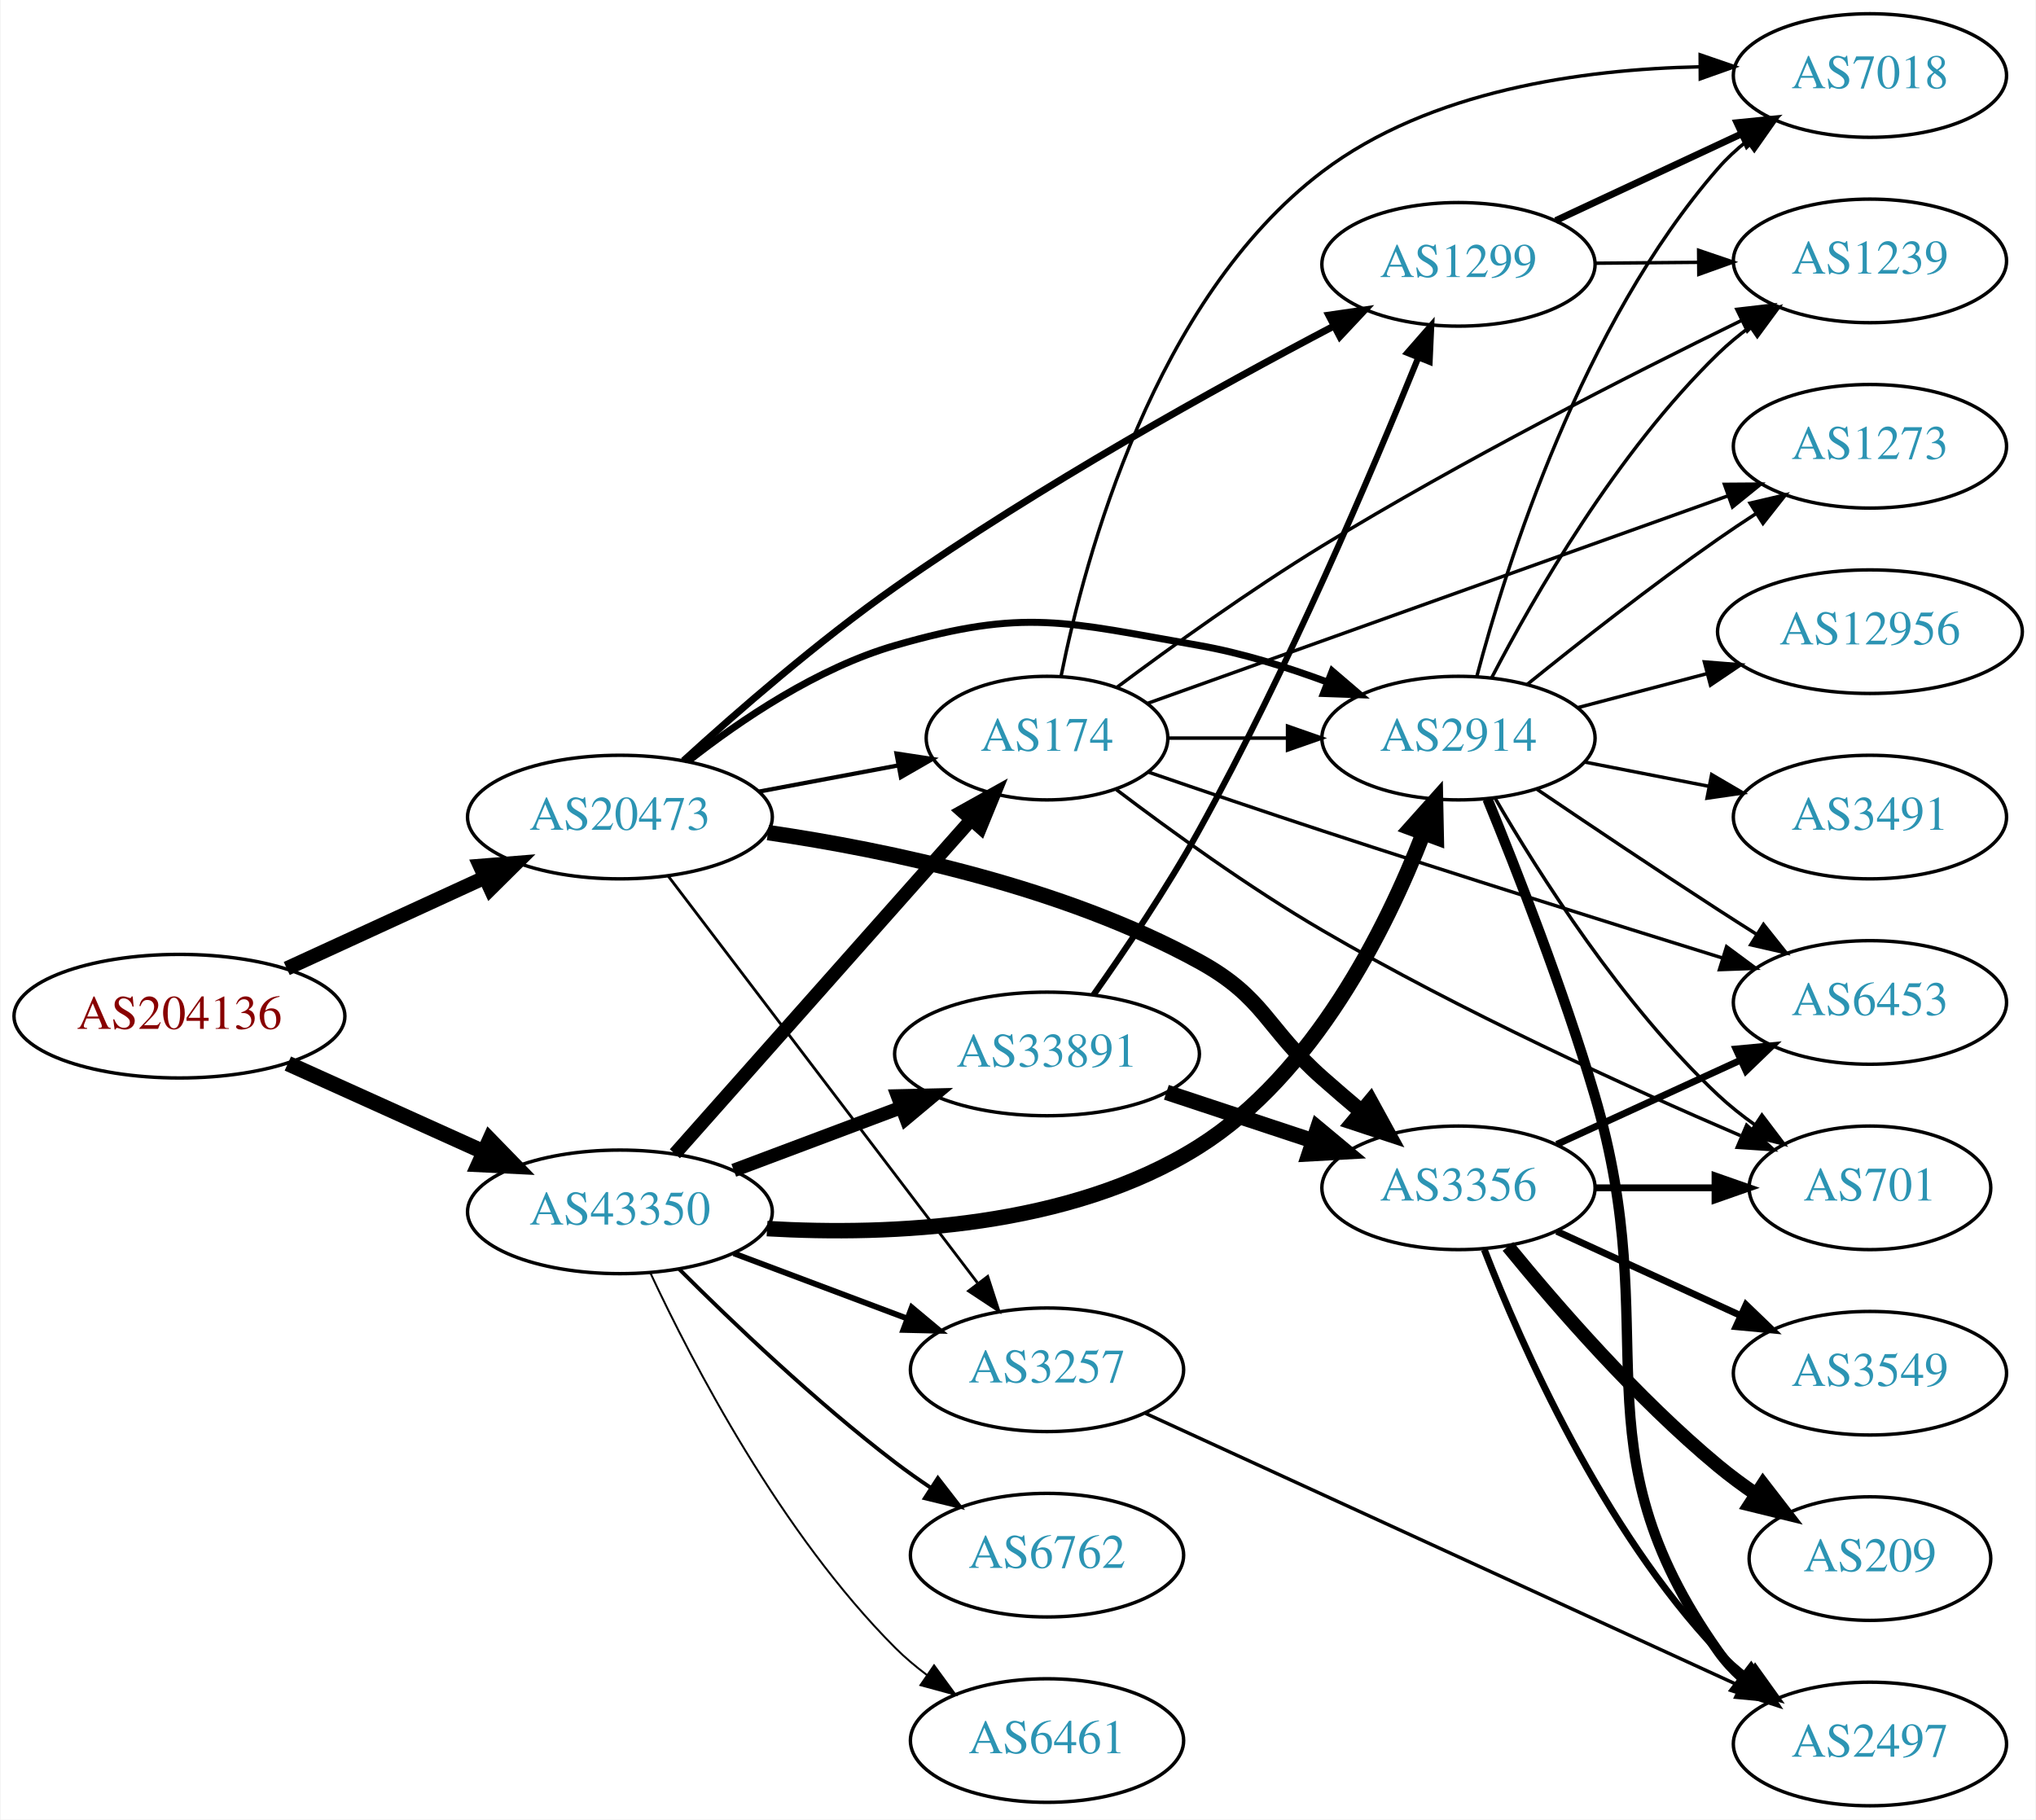
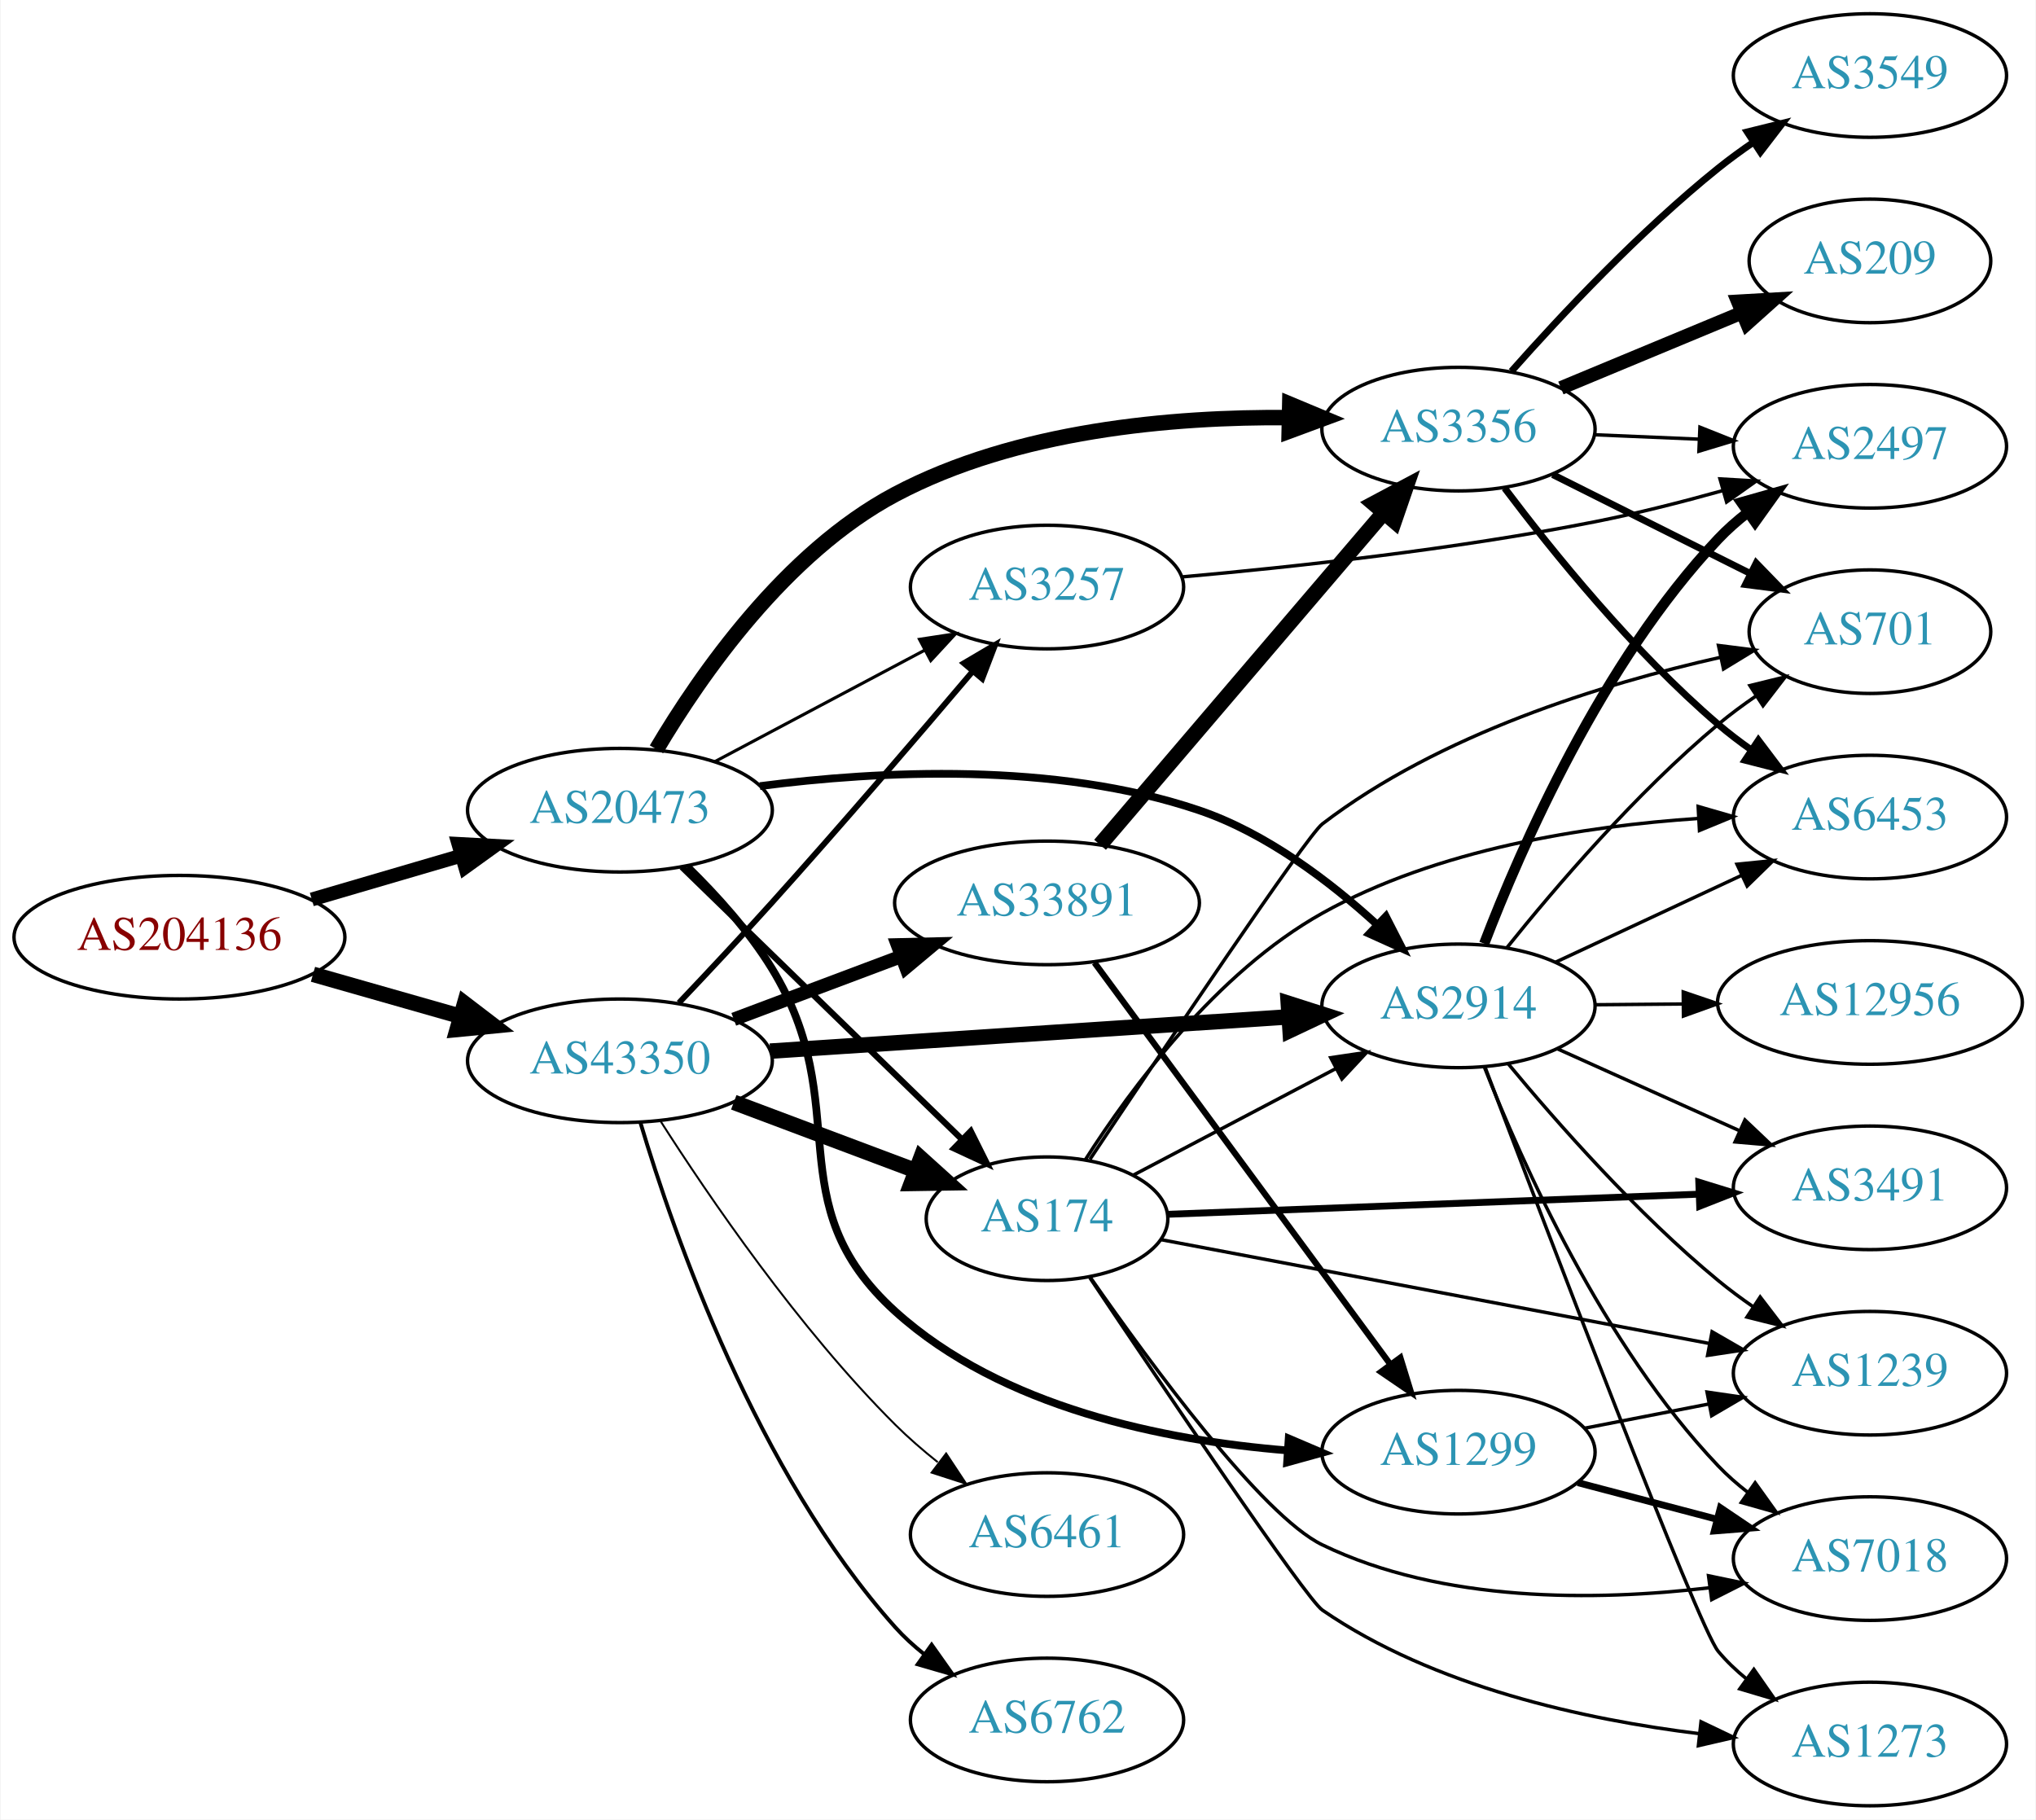
<svg xmlns="http://www.w3.org/2000/svg" xmlns:xlink="http://www.w3.org/1999/xlink" width="593pt" height="530pt" viewBox="0.00 0.00 592.66 530.00">
  <g id="graph0" class="graph" transform="scale(1 1) rotate(0) translate(4 526)">
    <polygon fill="white" stroke="none" points="-4,4 -4,-526 588.661,-526 588.661,4 -4,4" />
    <g id="node1" class="node">
      <g id="a_node1">
        <a xlink:href="/asn/204136" xlink:title="AS204136 ~ SILENT-GHOST-AS [AT]">
-           <ellipse fill="#ffffff" stroke="black" cx="48.096" cy="-230" rx="48.192" ry="18" />
-           <text text-anchor="middle" x="48.096" y="-226.3" font-family="Times,serif" font-size="14.00" fill="#880000">AS204136</text>
+           <ellipse fill="#ffffff" stroke="black" cx="48.096" cy="-253" rx="48.192" ry="18" />
+           <text text-anchor="middle" x="48.096" y="-249.3" font-family="Times,serif" font-size="14.00" fill="#880000">AS204136</text>
        </a>
      </g>
    </g>
    <g id="node2" class="node">
      <g id="a_node2">
        <a xlink:href="/asn/20473" xlink:title="AS20473 ~ Choopa, LLC [US]">
-           <ellipse fill="#ffffff" stroke="black" cx="176.388" cy="-288" rx="44.393" ry="18" />
-           <text text-anchor="middle" x="176.388" y="-284.3" font-family="Times,serif" font-size="14.00" fill="#2c94b3">AS20473</text>
+           <ellipse fill="#ffffff" stroke="black" cx="176.388" cy="-290" rx="44.393" ry="18" />
+           <text text-anchor="middle" x="176.388" y="-286.3" font-family="Times,serif" font-size="14.00" fill="#2c94b3">AS20473</text>
        </a>
      </g>
    </g>
    <g id="edge1" class="edge">
-       <path fill="none" stroke="black" stroke-width="4.179" d="M79.346,-243.892C96.621,-251.826 118.454,-261.853 136.936,-270.341" />
-       <polygon fill="black" stroke="black" stroke-width="4.179" points="135.64,-273.769 146.254,-274.62 138.692,-267.124 135.64,-273.769" />
+       <path fill="none" stroke="black" stroke-width="4.034" d="M86.645,-264.001C100.351,-268.016 115.994,-272.599 130.289,-276.787" />
+       <polygon fill="black" stroke="black" stroke-width="4.034" points="129.341,-280.188 139.93,-279.612 131.326,-273.413 129.341,-280.188" />
    </g>
    <g id="node3" class="node">
      <g id="a_node3">
        <a xlink:href="/asn/43350" xlink:title="AS43350 ~ NForce Entertainment B.V. [NL]">
-           <ellipse fill="#ffffff" stroke="black" cx="176.388" cy="-173" rx="44.393" ry="18" />
-           <text text-anchor="middle" x="176.388" y="-169.3" font-family="Times,serif" font-size="14.00" fill="#2c94b3">AS43350</text>
+           <ellipse fill="#ffffff" stroke="black" cx="176.388" cy="-217" rx="44.393" ry="18" />
+           <text text-anchor="middle" x="176.388" y="-213.3" font-family="Times,serif" font-size="14.00" fill="#2c94b3">AS43350</text>
        </a>
      </g>
    </g>
    <g id="edge2" class="edge">
-       <path fill="none" stroke="black" stroke-width="4.5" d="M79.668,-216.202C96.825,-208.458 118.401,-198.72 136.723,-190.451" />
-       <polygon fill="black" stroke="black" stroke-width="4.5" points="138.472,-193.981 145.967,-186.279 135.232,-186.803 138.472,-193.981" />
+       <path fill="none" stroke="black" stroke-width="4.5" d="M86.987,-242.199C100.435,-238.366 115.711,-234.011 129.737,-230.013" />
+       <polygon fill="black" stroke="black" stroke-width="4.5" points="131.148,-233.705 139.685,-227.177 128.989,-226.132 131.148,-233.705" />
    </g>
    <g id="node4" class="node">
      <g id="a_node4">
-         <a xlink:href="/asn/174" xlink:title="AS174 ~ Cogent Communications [US]">
-           <ellipse fill="#ffffff" stroke="black" cx="300.78" cy="-311" rx="35.194" ry="18" />
-           <text text-anchor="middle" x="300.78" y="-307.3" font-family="Times,serif" font-size="14.00" fill="#2c94b3">AS174</text>
+         <a xlink:href="/asn/3356" xlink:title="AS3356 ~ Level 3 Parent, LLC [US]">
+           <ellipse fill="#ffffff" stroke="black" cx="420.622" cy="-401" rx="39.794" ry="18" />
+           <text text-anchor="middle" x="420.622" y="-397.3" font-family="Times,serif" font-size="14.00" fill="#2c94b3">AS3356</text>
        </a>
      </g>
    </g>
    <g id="edge3" class="edge">
-       <path fill="none" stroke="black" stroke-width="1.227" d="M216.787,-295.404C229.69,-297.829 244.08,-300.533 257.206,-303" />
-       <polygon fill="black" stroke="black" stroke-width="1.227" points="256.936,-306.51 267.41,-304.917 258.228,-299.63 256.936,-306.51" />
+       <path fill="none" stroke="black" stroke-width="4.5" d="M187.031,-307.726C199.822,-329.316 224.566,-365.003 256.584,-382 291.826,-400.709 337.289,-404.636 371.25,-404.355" />
+       <polygon fill="black" stroke="black" stroke-width="4.5" points="371.48,-408.288 381.396,-404.144 371.317,-400.415 371.48,-408.288" />
    </g>
    <g id="node5" class="node">
      <g id="a_node5">
        <a xlink:href="/asn/1299" xlink:title="AS1299 ~ Telia Carrier [EU]">
-           <ellipse fill="#ffffff" stroke="black" cx="420.622" cy="-449" rx="39.794" ry="18" />
-           <text text-anchor="middle" x="420.622" y="-445.3" font-family="Times,serif" font-size="14.00" fill="#2c94b3">AS1299</text>
+           <ellipse fill="#ffffff" stroke="black" cx="420.622" cy="-103" rx="39.794" ry="18" />
+           <text text-anchor="middle" x="420.622" y="-99.3" font-family="Times,serif" font-size="14.00" fill="#2c94b3">AS1299</text>
        </a>
      </g>
    </g>
    <g id="edge4" class="edge">
-       <path fill="none" stroke="black" stroke-width="2.045" d="M194.89,-304.395C210.466,-318.591 234.187,-339.26 256.584,-355 298.611,-384.536 350.509,-413.247 384.303,-431.006" />
-       <polygon fill="black" stroke="black" stroke-width="2.045" points="382.847,-434.194 393.332,-435.717 386.085,-427.988 382.847,-434.194" />
+       <path fill="none" stroke="black" stroke-width="2.25" d="M196.057,-273.497C204.452,-265.296 213.944,-254.836 220.584,-244 245.264,-203.724 221.567,-175.704 256.584,-144 287.598,-115.918 335.001,-106.43 370.713,-103.517" />
+       <polygon fill="black" stroke="black" stroke-width="2.25" points="371.176,-106.994 380.92,-102.835 370.709,-100.01 371.176,-106.994" />
    </g>
    <g id="node6" class="node">
      <g id="a_node6">
-         <a xlink:href="/asn/3356" xlink:title="AS3356 ~ Level 3 Parent, LLC [US]">
-           <ellipse fill="#ffffff" stroke="black" cx="420.622" cy="-180" rx="39.794" ry="18" />
-           <text text-anchor="middle" x="420.622" y="-176.3" font-family="Times,serif" font-size="14.00" fill="#2c94b3">AS3356</text>
+         <a xlink:href="/asn/174" xlink:title="AS174 ~ Cogent Communications [US]">
+           <ellipse fill="#ffffff" stroke="black" cx="300.78" cy="-171" rx="35.194" ry="18" />
+           <text text-anchor="middle" x="300.78" y="-167.3" font-family="Times,serif" font-size="14.00" fill="#2c94b3">AS174</text>
        </a>
      </g>
    </g>
    <g id="edge5" class="edge">
-       <path fill="none" stroke="black" stroke-width="4.5" d="M219.496,-283.48C254.762,-278.322 305.517,-267.618 344.976,-246 364.277,-235.426 364.491,-226.581 380.976,-212 384.617,-208.779 388.508,-205.441 392.366,-202.191" />
-       <polygon fill="black" stroke="black" stroke-width="4.5" points="394.986,-205.133 400.149,-195.708 389.946,-199.083 394.986,-205.133" />
+       <path fill="none" stroke="black" stroke-width="1.8" d="M194.406,-273.454C215.624,-252.823 252.015,-217.441 275.986,-194.134" />
+       <polygon fill="black" stroke="black" stroke-width="1.8" points="278.567,-196.506 283.297,-187.026 273.688,-191.487 278.567,-196.506" />
    </g>
    <g id="node7" class="node">
      <g id="a_node7">
        <a xlink:href="/asn/2914" xlink:title="AS2914 ~ NTT America, Inc. [US]">
-           <ellipse fill="#ffffff" stroke="black" cx="420.622" cy="-311" rx="39.794" ry="18" />
-           <text text-anchor="middle" x="420.622" y="-307.3" font-family="Times,serif" font-size="14.00" fill="#2c94b3">AS2914</text>
+           <ellipse fill="#ffffff" stroke="black" cx="420.622" cy="-233" rx="39.794" ry="18" />
+           <text text-anchor="middle" x="420.622" y="-229.3" font-family="Times,serif" font-size="14.00" fill="#2c94b3">AS2914</text>
        </a>
      </g>
    </g>
    <g id="edge6" class="edge">
-       <path fill="none" stroke="black" stroke-width="2.045" d="M196.369,-304.354C211.535,-316.278 233.935,-331.449 256.584,-338 294.322,-348.916 306.28,-344.783 344.976,-338 357.489,-335.806 370.671,-331.691 382.416,-327.323" />
-       <polygon fill="black" stroke="black" stroke-width="2.045" points="383.849,-330.521 391.898,-323.631 381.309,-323.998 383.849,-330.521" />
+       <path fill="none" stroke="black" stroke-width="2.25" d="M217.148,-297.014C251.855,-301.51 303.081,-304.166 344.976,-290 364.602,-283.363 383.135,-269.273 396.825,-256.762" />
+       <polygon fill="black" stroke="black" stroke-width="2.25" points="399.469,-259.078 404.298,-249.647 394.642,-254.008 399.469,-259.078" />
    </g>
    <g id="node8" class="node">
      <g id="a_node8">
        <a xlink:href="/asn/3257" xlink:title="AS3257 ~ GTT [DE]">
-           <ellipse fill="#ffffff" stroke="black" cx="300.78" cy="-127" rx="39.794" ry="18" />
-           <text text-anchor="middle" x="300.78" y="-123.3" font-family="Times,serif" font-size="14.00" fill="#2c94b3">AS3257</text>
+           <ellipse fill="#ffffff" stroke="black" cx="300.78" cy="-355" rx="39.794" ry="18" />
+           <text text-anchor="middle" x="300.78" y="-351.3" font-family="Times,serif" font-size="14.00" fill="#2c94b3">AS3257</text>
        </a>
      </g>
    </g>
    <g id="edge7" class="edge">
-       <path fill="none" stroke="black" stroke-width="0.818" d="M190.486,-270.77C212.11,-242.324 255.381,-185.404 280.504,-152.356" />
-       <polygon fill="black" stroke="black" stroke-width="0.818" points="283.51,-154.185 286.776,-144.106 277.938,-149.949 283.51,-154.185" />
-     </g>
-     <g id="edge34" class="edge">
-       <path fill="none" stroke="black" stroke-width="3.938" d="M192.395,-189.922C214.008,-214.29 253.995,-259.377 278.604,-287.124" />
-       <polygon fill="black" stroke="black" stroke-width="3.938" points="276.156,-289.639 285.41,-294.798 281.393,-284.994 276.156,-289.639" />
-     </g>
-     <g id="edge29" class="edge">
-       <path fill="none" stroke="black" stroke-width="4.5" d="M219.24,-168.122C255.288,-166.04 307.307,-168.293 344.976,-192 378.433,-213.056 399.448,-255.157 410.364,-283.21" />
-       <polygon fill="black" stroke="black" stroke-width="4.5" points="406.767,-284.835 413.933,-292.845 414.152,-282.1 406.767,-284.835" />
+       <path fill="none" stroke="black" stroke-width="0.9" d="M203.945,-304.104C221.91,-313.645 245.814,-326.34 265.254,-336.664" />
+       <polygon fill="black" stroke="black" stroke-width="0.9" points="263.64,-339.77 274.113,-341.369 266.923,-333.587 263.64,-339.77" />
    </g>
    <g id="edge31" class="edge">
-       <path fill="none" stroke="black" stroke-width="1.688" d="M209.545,-160.914C224.912,-155.139 243.459,-148.168 259.731,-142.052" />
-       <polygon fill="black" stroke="black" stroke-width="1.688" points="261.391,-145.167 269.521,-138.373 258.928,-138.615 261.391,-145.167" />
+       <path fill="none" stroke="black" stroke-width="4.5" d="M209.545,-204.914C225.767,-198.817 245.534,-191.388 262.427,-185.039" />
+       <polygon fill="black" stroke="black" stroke-width="4.5" points="264.017,-188.647 271.993,-181.444 261.247,-181.276 264.017,-188.647" />
+     </g>
+     <g id="edge32" class="edge">
+       <path fill="none" stroke="black" stroke-width="4.5" d="M220.137,-219.824C262.386,-222.614 326.931,-226.878 371.085,-229.794" />
+       <polygon fill="black" stroke="black" stroke-width="4.5" points="371.052,-233.738 381.29,-230.468 371.571,-225.88 371.052,-233.738" />
+     </g>
+     <g id="edge35" class="edge">
+       <path fill="none" stroke="black" stroke-width="1.688" d="M193.565,-233.877C201.753,-242.506 211.794,-253.224 220.584,-263 240.837,-285.524 263.312,-311.757 279.13,-330.433" />
+       <polygon fill="black" stroke="black" stroke-width="1.688" points="276.559,-332.813 285.687,-338.192 281.905,-328.295 276.559,-332.813" />
    </g>
    <g id="node19" class="node">
      <g id="a_node19">
-         <a xlink:href="/asn/33891" xlink:title="AS33891 ~ CORE-BACKBONE GMBH GLOBAL NETWORK [DE]">
-           <ellipse fill="#ffffff" stroke="black" cx="300.78" cy="-219" rx="44.393" ry="18" />
-           <text text-anchor="middle" x="300.78" y="-215.3" font-family="Times,serif" font-size="14.00" fill="#2c94b3">AS33891</text>
+         <a xlink:href="/asn/6461" xlink:title="AS6461 ~ Zayo Bandwidth [US]">
+           <ellipse fill="#ffffff" stroke="black" cx="300.78" cy="-79" rx="39.794" ry="18" />
+           <text text-anchor="middle" x="300.78" y="-75.3" font-family="Times,serif" font-size="14.00" fill="#2c94b3">AS6461</text>
        </a>
      </g>
    </g>
    <g id="edge30" class="edge">
-       <path fill="none" stroke="black" stroke-width="3.938" d="M209.545,-185.086C224.442,-190.685 242.329,-197.408 258.234,-203.386" />
-       <polygon fill="black" stroke="black" stroke-width="3.938" points="257.245,-206.753 267.837,-206.995 259.708,-200.2 257.245,-206.753" />
+       <path fill="none" stroke="black" stroke-width="0.562" d="M188.084,-199.642C202.157,-177.593 228.425,-139.044 256.584,-111 260.372,-107.227 264.627,-103.541 268.951,-100.091" />
+       <polygon fill="black" stroke="black" stroke-width="0.562" points="271.402,-102.625 277.246,-93.788 267.167,-97.051 271.402,-102.625" />
    </g>
    <g id="node20" class="node">
      <g id="a_node20">
        <a xlink:href="/asn/6762" xlink:title="AS6762 ~ TELECOM ITALIA SPARKLE S.p.A. [IT]">
-           <ellipse fill="#ffffff" stroke="black" cx="300.78" cy="-73" rx="39.794" ry="18" />
-           <text text-anchor="middle" x="300.78" y="-69.3" font-family="Times,serif" font-size="14.00" fill="#2c94b3">AS6762</text>
-         </a>
-       </g>
-     </g>
-     <g id="edge32" class="edge">
-       <path fill="none" stroke="black" stroke-width="1.125" d="M193.583,-156.385C209.056,-140.93 233.391,-117.693 256.584,-100 259.906,-97.466 263.473,-94.947 267.082,-92.525" />
-       <polygon fill="black" stroke="black" stroke-width="1.125" points="268.991,-95.458 275.483,-87.085 265.186,-89.583 268.991,-95.458" />
+           <ellipse fill="#ffffff" stroke="black" cx="300.78" cy="-25" rx="39.794" ry="18" />
+           <text text-anchor="middle" x="300.78" y="-21.3" font-family="Times,serif" font-size="14.00" fill="#2c94b3">AS6762</text>
+         </a>
+       </g>
+     </g>
+     <g id="edge33" class="edge">
+       <path fill="none" stroke="black" stroke-width="1.125" d="M182.362,-198.982C192.077,-166.453 216.225,-97.113 256.584,-52 259.09,-49.199 261.954,-46.584 264.989,-44.17" />
+       <polygon fill="black" stroke="black" stroke-width="1.125" points="267.173,-46.911 273.291,-38.261 263.114,-41.208 267.173,-46.911" />
    </g>
    <g id="node21" class="node">
      <g id="a_node21">
-         <a xlink:href="/asn/6461" xlink:title="AS6461 ~ Zayo Bandwidth [US]">
-           <ellipse fill="#ffffff" stroke="black" cx="300.78" cy="-19" rx="39.794" ry="18" />
-           <text text-anchor="middle" x="300.78" y="-15.3" font-family="Times,serif" font-size="14.00" fill="#2c94b3">AS6461</text>
-         </a>
-       </g>
-     </g>
-     <g id="edge33" class="edge">
-       <path fill="none" stroke="black" stroke-width="0.562" d="M185.238,-155.253C197.518,-128.983 223.345,-79.274 256.584,-46 259.386,-43.194 262.533,-40.543 265.816,-38.078" />
-       <polygon fill="black" stroke="black" stroke-width="0.562" points="267.886,-40.903 274.143,-32.353 263.92,-35.135 267.886,-40.903" />
-     </g>
-     <g id="edge22" class="edge">
-       <path fill="none" stroke="black" d="M336.181,-311C347.005,-311 359.173,-311 370.8,-311" />
-       <polygon fill="black" stroke="black" points="370.831,-314.5 380.831,-311 370.831,-307.5 370.831,-314.5" />
+         <a xlink:href="/asn/33891" xlink:title="AS33891 ~ CORE-BACKBONE GMBH GLOBAL NETWORK [DE]">
+           <ellipse fill="#ffffff" stroke="black" cx="300.78" cy="-263" rx="44.393" ry="18" />
+           <text text-anchor="middle" x="300.78" y="-259.3" font-family="Times,serif" font-size="14.00" fill="#2c94b3">AS33891</text>
+         </a>
+       </g>
+     </g>
+     <g id="edge34" class="edge">
+       <path fill="none" stroke="black" stroke-width="3.938" d="M209.545,-229.086C224.442,-234.685 242.329,-241.408 258.234,-247.386" />
+       <polygon fill="black" stroke="black" stroke-width="3.938" points="257.245,-250.753 267.837,-250.995 259.708,-244.2 257.245,-250.753" />
+     </g>
+     <g id="node11" class="node">
+       <g id="a_node11">
+         <a xlink:href="/asn/701" xlink:title="AS701 ~ UUNET [US]">
+           <ellipse fill="#ffffff" stroke="black" cx="540.465" cy="-342" rx="35.194" ry="18" />
+           <text text-anchor="middle" x="540.465" y="-338.3" font-family="Times,serif" font-size="14.00" fill="#2c94b3">AS701</text>
+         </a>
+       </g>
+     </g>
+     <g id="edge10" class="edge">
+       <path fill="none" stroke="black" stroke-width="2" d="M448.068,-387.759C465.058,-379.253 487.285,-368.125 505.566,-358.972" />
+       <polygon fill="black" stroke="black" stroke-width="2" points="507.342,-361.997 514.717,-354.39 504.209,-355.738 507.342,-361.997" />
+     </g>
+     <g id="node12" class="node">
+       <g id="a_node12">
+         <a xlink:href="/asn/3549" xlink:title="AS3549 ~ Level 3 Parent, LLC [US]">
+           <ellipse fill="#ffffff" stroke="black" cx="540.465" cy="-504" rx="39.794" ry="18" />
+           <text text-anchor="middle" x="540.465" y="-500.3" font-family="Times,serif" font-size="14.00" fill="#2c94b3">AS3549</text>
+         </a>
+       </g>
+     </g>
+     <g id="edge11" class="edge">
+       <path fill="none" stroke="black" stroke-width="2" d="M436.047,-417.842C450.389,-434.043 473.483,-458.705 496.269,-477 499.527,-479.616 503.054,-482.186 506.64,-484.639" />
+       <polygon fill="black" stroke="black" stroke-width="2" points="504.728,-487.57 515.014,-490.112 508.558,-481.711 504.728,-487.57" />
+     </g>
+     <g id="node13" class="node">
+       <g id="a_node13">
+         <a xlink:href="/asn/6453" xlink:title="AS6453 ~ TATA COMMUNICATIONS (AMERICA) INC [US]">
+           <ellipse fill="#ffffff" stroke="black" cx="540.465" cy="-288" rx="39.794" ry="18" />
+           <text text-anchor="middle" x="540.465" y="-284.3" font-family="Times,serif" font-size="14.00" fill="#2c94b3">AS6453</text>
+         </a>
+       </g>
+     </g>
+     <g id="edge12" class="edge">
+       <path fill="none" stroke="black" stroke-width="2" d="M434.066,-383.825C447.92,-365.437 471.623,-336.068 496.269,-315 499.283,-312.423 502.567,-309.92 505.934,-307.545" />
+       <polygon fill="black" stroke="black" stroke-width="2" points="507.98,-310.388 514.365,-301.933 504.101,-304.56 507.98,-310.388" />
+     </g>
+     <g id="node14" class="node">
+       <g id="a_node14">
+         <a xlink:href="/asn/209" xlink:title="AS209 ~ CenturyLink Communications, LLC [US]">
+           <ellipse fill="#ffffff" stroke="black" cx="540.465" cy="-450" rx="35.194" ry="18" />
+           <text text-anchor="middle" x="540.465" y="-446.3" font-family="Times,serif" font-size="14.00" fill="#2c94b3">AS209</text>
+         </a>
+       </g>
+     </g>
+     <g id="edge13" class="edge">
+       <path fill="none" stroke="black" stroke-width="4" d="M450.45,-412.987C466.285,-419.571 486.083,-427.804 502.985,-434.832" />
+       <polygon fill="black" stroke="black" stroke-width="4" points="501.973,-438.201 512.551,-438.809 504.661,-431.738 501.973,-438.201" />
+     </g>
+     <g id="node15" class="node">
+       <g id="a_node15">
+         <a xlink:href="/asn/2497" xlink:title="AS2497 ~ Internet Initiative Japan Inc. [JP]">
+           <ellipse fill="#ffffff" stroke="black" cx="540.465" cy="-396" rx="39.794" ry="18" />
+           <text text-anchor="middle" x="540.465" y="-392.3" font-family="Times,serif" font-size="14.00" fill="#2c94b3">AS2497</text>
+         </a>
+       </g>
+     </g>
+     <g id="edge14" class="edge">
+       <path fill="none" stroke="black" d="M460.208,-399.363C469.975,-398.948 480.591,-398.498 490.786,-398.065" />
+       <polygon fill="black" stroke="black" points="490.949,-401.562 500.792,-397.641 490.653,-394.568 490.949,-401.562" />
    </g>
    <g id="node9" class="node">
      <g id="a_node9">
-         <a xlink:href="/asn/6453" xlink:title="AS6453 ~ TATA COMMUNICATIONS (AMERICA) INC [US]">
-           <ellipse fill="#ffffff" stroke="black" cx="540.465" cy="-234" rx="39.794" ry="18" />
-           <text text-anchor="middle" x="540.465" y="-230.3" font-family="Times,serif" font-size="14.00" fill="#2c94b3">AS6453</text>
-         </a>
-       </g>
-     </g>
-     <g id="edge25" class="edge">
-       <path fill="none" stroke="black" d="M330.319,-301.093C345.361,-295.917 364.137,-289.526 380.976,-284 420.307,-271.093 465.333,-256.949 497.317,-247.008" />
-       <polygon fill="black" stroke="black" points="498.706,-250.241 507.219,-243.935 496.631,-243.556 498.706,-250.241" />
+         <a xlink:href="/asn/1239" xlink:title="AS1239 ~ Sprint [US]">
+           <ellipse fill="#ffffff" stroke="black" cx="540.465" cy="-126" rx="39.794" ry="18" />
+           <text text-anchor="middle" x="540.465" y="-122.3" font-family="Times,serif" font-size="14.00" fill="#2c94b3">AS1239</text>
+         </a>
+       </g>
+     </g>
+     <g id="edge8" class="edge">
+       <path fill="none" stroke="black" d="M457.299,-109.963C468.73,-112.194 481.552,-114.697 493.606,-117.049" />
+       <polygon fill="black" stroke="black" points="493.018,-120.501 503.503,-118.981 494.359,-113.63 493.018,-120.501" />
    </g>
    <g id="node10" class="node">
      <g id="a_node10">
-         <a xlink:href="/asn/701" xlink:title="AS701 ~ UUNET [US]">
-           <ellipse fill="#ffffff" stroke="black" cx="540.465" cy="-180" rx="35.194" ry="18" />
-           <text text-anchor="middle" x="540.465" y="-176.3" font-family="Times,serif" font-size="14.00" fill="#2c94b3">AS701</text>
-         </a>
-       </g>
+         <a xlink:href="/asn/7018" xlink:title="AS7018 ~ AT&amp;T Services, Inc. [US]">
+           <ellipse fill="#ffffff" stroke="black" cx="540.465" cy="-72" rx="39.794" ry="18" />
+           <text text-anchor="middle" x="540.465" y="-68.3" font-family="Times,serif" font-size="14.00" fill="#2c94b3">AS7018</text>
+         </a>
+       </g>
+     </g>
+     <g id="edge9" class="edge">
+       <path fill="none" stroke="black" stroke-width="2" d="M455.391,-94.117C467.965,-90.809 482.42,-87.006 495.758,-83.498" />
+       <polygon fill="black" stroke="black" stroke-width="2" points="496.91,-86.814 505.691,-80.885 495.13,-80.044 496.91,-86.814" />
+     </g>
+     <g id="edge27" class="edge">
+       <path fill="none" stroke="black" d="M325.911,-183.696C342.924,-192.647 365.966,-204.77 384.944,-214.755" />
+       <polygon fill="black" stroke="black" points="383.41,-217.903 393.89,-219.461 386.67,-211.708 383.41,-217.903" />
    </g>
    <g id="edge24" class="edge">
-       <path fill="none" stroke="black" d="M321.001,-295.98C336.662,-284.098 359.602,-267.487 380.976,-255 421.231,-231.482 470.047,-209.26 502.771,-195.201" />
-       <polygon fill="black" stroke="black" points="504.554,-198.245 512.383,-191.107 501.812,-191.805 504.554,-198.245" />
-     </g>
-     <g id="node15" class="node">
-       <g id="a_node15">
-         <a xlink:href="/asn/7018" xlink:title="AS7018 ~ AT&amp;T Services, Inc. [US]">
-           <ellipse fill="#ffffff" stroke="black" cx="540.465" cy="-504" rx="39.794" ry="18" />
-           <text text-anchor="middle" x="540.465" y="-500.3" font-family="Times,serif" font-size="14.00" fill="#2c94b3">AS7018</text>
+       <path fill="none" stroke="black" d="M333.835,-164.931C375.035,-157.131 446.834,-143.537 493.753,-134.654" />
+       <polygon fill="black" stroke="black" points="494.483,-138.078 503.658,-132.779 493.181,-131.201 494.483,-138.078" />
+     </g>
+     <g id="edge29" class="edge">
+       <path fill="none" stroke="black" d="M313.397,-153.908C330.778,-128.935 363.386,-84.509 380.976,-76 415.966,-59.074 460.58,-59.605 493.553,-63.483" />
+       <polygon fill="black" stroke="black" points="493.45,-67 503.823,-64.842 494.369,-60.06 493.45,-67" />
+     </g>
+     <g id="edge28" class="edge">
+       <path fill="none" stroke="black" d="M313.288,-188.305C334.119,-219.544 376.357,-282.462 380.976,-286 415.197,-312.215 462.696,-326.822 496.754,-334.489" />
+       <polygon fill="black" stroke="black" points="496.353,-337.982 506.863,-336.651 497.816,-331.137 496.353,-337.982" />
+     </g>
+     <g id="edge26" class="edge">
+       <path fill="none" stroke="black" d="M311.961,-188.217C325.133,-208.84 350.095,-242.758 380.976,-260 414.437,-278.683 457.537,-285.384 490.342,-287.579" />
+       <polygon fill="black" stroke="black" points="490.43,-291.089 500.607,-288.143 490.814,-284.1 490.43,-291.089" />
+     </g>
+     <g id="node17" class="node">
+       <g id="a_node17">
+         <a xlink:href="/asn/3491" xlink:title="AS3491 ~ PCCW Global, Inc. [US]">
+           <ellipse fill="#ffffff" stroke="black" cx="540.465" cy="-180" rx="39.794" ry="18" />
+           <text text-anchor="middle" x="540.465" y="-176.3" font-family="Times,serif" font-size="14.00" fill="#2c94b3">AS3491</text>
        </a>
      </g>
    </g>
    <g id="edge23" class="edge">
-       <path fill="none" stroke="black" d="M304.878,-329.057C311.813,-363.585 331.995,-438.836 380.976,-476 412.243,-499.724 456.915,-505.843 490.867,-506.535" />
-       <polygon fill="black" stroke="black" points="491.015,-510.035 501.033,-506.588 491.052,-503.036 491.015,-510.035" />
-     </g>
-     <g id="node16" class="node">
-       <g id="a_node16">
-         <a xlink:href="/asn/1239" xlink:title="AS1239 ~ Sprint [US]">
-           <ellipse fill="#ffffff" stroke="black" cx="540.465" cy="-450" rx="39.794" ry="18" />
-           <text text-anchor="middle" x="540.465" y="-446.3" font-family="Times,serif" font-size="14.00" fill="#2c94b3">AS1239</text>
-         </a>
-       </g>
-     </g>
-     <g id="edge21" class="edge">
-       <path fill="none" stroke="black" d="M321.141,-325.787C336.88,-337.536 359.859,-354.084 380.976,-367 421.611,-391.855 470.439,-416.718 503.06,-432.659" />
-       <polygon fill="black" stroke="black" points="501.699,-435.889 512.223,-437.11 504.758,-429.592 501.699,-435.889" />
+       <path fill="none" stroke="black" stroke-width="2" d="M335.834,-172.289C376.409,-173.826 444.498,-176.404 490.663,-178.152" />
+       <polygon fill="black" stroke="black" stroke-width="2" points="490.614,-181.653 500.739,-178.534 490.879,-174.658 490.614,-181.653" />
    </g>
    <g id="node18" class="node">
      <g id="a_node18">
        <a xlink:href="/asn/1273" xlink:title="AS1273 ~ Vodafone Group PLC [EU]">
-           <ellipse fill="#ffffff" stroke="black" cx="540.465" cy="-396" rx="39.794" ry="18" />
-           <text text-anchor="middle" x="540.465" y="-392.3" font-family="Times,serif" font-size="14.00" fill="#2c94b3">AS1273</text>
-         </a>
-       </g>
-     </g>
-     <g id="edge26" class="edge">
-       <path fill="none" stroke="black" d="M329.979,-321.084C371.97,-336.101 451.131,-364.411 499.204,-381.602" />
-       <polygon fill="black" stroke="black" points="498.081,-384.917 508.675,-384.989 500.438,-378.326 498.081,-384.917" />
-     </g>
-     <g id="edge27" class="edge">
-       <path fill="none" stroke="black" stroke-width="2" d="M448.954,-461.756C465.017,-469.253 485.527,-478.826 502.961,-486.963" />
-       <polygon fill="black" stroke="black" stroke-width="2" points="501.739,-490.255 512.281,-491.313 504.7,-483.912 501.739,-490.255" />
-     </g>
-     <g id="edge28" class="edge">
-       <path fill="none" stroke="black" d="M460.535,-449.33C470.088,-449.411 480.438,-449.499 490.401,-449.584" />
-       <polygon fill="black" stroke="black" points="490.564,-453.085 500.593,-449.67 490.623,-446.085 490.564,-453.085" />
-     </g>
-     <g id="edge8" class="edge">
-       <path fill="none" stroke="black" stroke-width="2" d="M449.251,-192.661C465.208,-199.973 485.479,-209.261 502.761,-217.181" />
-       <polygon fill="black" stroke="black" stroke-width="2" points="501.46,-220.435 512.009,-221.419 504.376,-214.071 501.46,-220.435" />
-     </g>
-     <g id="edge9" class="edge">
-       <path fill="none" stroke="black" stroke-width="2" d="M460.535,-180C471.622,-180 483.781,-180 495.164,-180" />
-       <polygon fill="black" stroke="black" stroke-width="2" points="495.345,-183.5 505.345,-180 495.345,-176.5 495.345,-183.5" />
-     </g>
-     <g id="node11" class="node">
-       <g id="a_node11">
-         <a xlink:href="/asn/3549" xlink:title="AS3549 ~ Level 3 Parent, LLC [US]">
-           <ellipse fill="#ffffff" stroke="black" cx="540.465" cy="-126" rx="39.794" ry="18" />
-           <text text-anchor="middle" x="540.465" y="-122.3" font-family="Times,serif" font-size="14.00" fill="#2c94b3">AS3549</text>
-         </a>
-       </g>
-     </g>
-     <g id="edge10" class="edge">
-       <path fill="none" stroke="black" stroke-width="2" d="M449.251,-167.339C465.208,-160.027 485.479,-150.739 502.761,-142.819" />
-       <polygon fill="black" stroke="black" stroke-width="2" points="504.376,-145.929 512.009,-138.581 501.46,-139.565 504.376,-145.929" />
-     </g>
-     <g id="node12" class="node">
-       <g id="a_node12">
-         <a xlink:href="/asn/209" xlink:title="AS209 ~ CenturyLink Communications, LLC [US]">
-           <ellipse fill="#ffffff" stroke="black" cx="540.465" cy="-72" rx="35.194" ry="18" />
-           <text text-anchor="middle" x="540.465" y="-68.3" font-family="Times,serif" font-size="14.00" fill="#2c94b3">AS209</text>
-         </a>
-       </g>
-     </g>
-     <g id="edge11" class="edge">
-       <path fill="none" stroke="black" stroke-width="4" d="M435.041,-162.935C449.156,-145.625 472.571,-118.655 496.269,-99 499.732,-96.128 503.524,-93.331 507.379,-90.692" />
-       <polygon fill="black" stroke="black" stroke-width="4" points="509.34,-93.592 515.812,-85.203 505.521,-87.725 509.34,-93.592" />
-     </g>
-     <g id="node13" class="node">
-       <g id="a_node13">
-         <a xlink:href="/asn/2497" xlink:title="AS2497 ~ Internet Initiative Japan Inc. [JP]">
          <ellipse fill="#ffffff" stroke="black" cx="540.465" cy="-18" rx="39.794" ry="18" />
-           <text text-anchor="middle" x="540.465" y="-14.3" font-family="Times,serif" font-size="14.00" fill="#2c94b3">AS2497</text>
-         </a>
-       </g>
-     </g>
-     <g id="edge12" class="edge">
-       <path fill="none" stroke="black" stroke-width="2" d="M428.145,-162.006C438.896,-134.272 462.553,-80.571 496.269,-45 498.854,-42.272 501.772,-39.706 504.84,-37.323" />
-       <polygon fill="black" stroke="black" stroke-width="2" points="507.019,-40.069 513.189,-31.457 502.994,-34.342 507.019,-40.069" />
-     </g>
-     <g id="edge14" class="edge">
-       <path fill="none" stroke="black" d="M443.386,-296.159C458.212,-286.114 478.329,-272.611 496.269,-261 499.86,-258.675 503.637,-256.265 507.4,-253.885" />
-       <polygon fill="black" stroke="black" points="509.461,-256.724 516.065,-248.439 505.736,-250.797 509.461,-256.724" />
+           <text text-anchor="middle" x="540.465" y="-14.3" font-family="Times,serif" font-size="14.00" fill="#2c94b3">AS1273</text>
+         </a>
+       </g>
+     </g>
+     <g id="edge25" class="edge">
+       <path fill="none" stroke="black" d="M313.261,-153.802C334.045,-122.764 376.21,-60.278 380.976,-57 413.454,-34.663 457.434,-25.086 490.825,-20.997" />
+       <polygon fill="black" stroke="black" points="491.267,-24.469 500.824,-19.896 490.501,-17.511 491.267,-24.469" />
+     </g>
+     <g id="edge20" class="edge">
+       <path fill="none" stroke="black" d="M435.082,-216.162C449.228,-199.079 472.668,-172.452 496.269,-153 499.493,-150.342 502.999,-147.746 506.572,-145.279" />
+       <polygon fill="black" stroke="black" points="508.495,-148.203 514.932,-139.788 504.652,-142.352 508.495,-148.203" />
+     </g>
+     <g id="edge18" class="edge">
+       <path fill="none" stroke="black" d="M428.178,-215.141C438.973,-187.616 462.688,-134.317 496.269,-99 498.859,-96.276 501.779,-93.713 504.849,-91.331" />
+       <polygon fill="black" stroke="black" points="507.027,-94.078 513.2,-85.468 503.005,-88.35 507.027,-94.078" />
+     </g>
+     <g id="edge19" class="edge">
+       <path fill="none" stroke="black" d="M434.739,-249.965C448.793,-267.488 472.325,-295.017 496.269,-315 499.723,-317.883 503.51,-320.686 507.362,-323.328" />
+       <polygon fill="black" stroke="black" points="505.503,-326.294 515.792,-328.821 509.324,-320.429 505.503,-326.294" />
+     </g>
+     <g id="edge21" class="edge">
+       <path fill="none" stroke="black" d="M448.954,-245.756C465.017,-253.253 485.527,-262.826 502.961,-270.963" />
+       <polygon fill="black" stroke="black" points="501.739,-274.255 512.281,-275.313 504.7,-267.912 501.739,-274.255" />
+     </g>
+     <g id="edge15" class="edge">
+       <path fill="none" stroke="black" stroke-width="3" d="M428.112,-251.13C438.818,-279.072 462.417,-333.174 496.269,-369 498.85,-371.732 501.765,-374.301 504.831,-376.686" />
+       <polygon fill="black" stroke="black" stroke-width="3" points="502.984,-379.665 513.177,-382.554 507.01,-373.939 502.984,-379.665" />
+     </g>
+     <g id="node16" class="node">
+       <g id="a_node16">
+         <a xlink:href="/asn/12956" xlink:title="AS12956 ~ TELXIUS [ES]">
+           <ellipse fill="#ffffff" stroke="black" cx="540.465" cy="-234" rx="44.393" ry="18" />
+           <text text-anchor="middle" x="540.465" y="-230.3" font-family="Times,serif" font-size="14.00" fill="#2c94b3">AS12956</text>
+         </a>
+       </g>
    </g>
    <g id="edge16" class="edge">
-       <path fill="none" stroke="black" d="M431.231,-293.588C443.995,-271.552 468.226,-233.305 496.269,-207 499.55,-203.922 503.233,-201.001 507.029,-198.296" />
-       <polygon fill="black" stroke="black" points="509.005,-201.186 515.406,-192.743 505.137,-195.351 509.005,-201.186" />
-     </g>
-     <g id="edge13" class="edge">
-       <path fill="none" stroke="black" stroke-width="3" d="M429.083,-293.216C437.486,-272.708 451.156,-237.85 460.269,-207 481.164,-136.265 453.69,-105.225 496.269,-45 498.26,-42.184 500.647,-39.599 503.263,-37.24" />
-       <polygon fill="black" stroke="black" stroke-width="3" points="505.815,-39.694 511.631,-30.838 501.562,-34.135 505.815,-39.694" />
-     </g>
-     <g id="node14" class="node">
-       <g id="a_node14">
-         <a xlink:href="/asn/3491" xlink:title="AS3491 ~ PCCW Global, Inc. [US]">
-           <ellipse fill="#ffffff" stroke="black" cx="540.465" cy="-288" rx="39.794" ry="18" />
-           <text text-anchor="middle" x="540.465" y="-284.3" font-family="Times,serif" font-size="14.00" fill="#2c94b3">AS3491</text>
-         </a>
-       </g>
-     </g>
-     <g id="edge15" class="edge">
-       <path fill="none" stroke="black" d="M457.299,-304.037C468.73,-301.806 481.552,-299.303 493.606,-296.951" />
-       <polygon fill="black" stroke="black" points="494.359,-300.37 503.503,-295.019 493.018,-293.499 494.359,-300.37" />
+       <path fill="none" stroke="black" d="M460.535,-233.33C468.637,-233.399 477.313,-233.473 485.839,-233.545" />
+       <polygon fill="black" stroke="black" points="486.087,-237.047 496.117,-233.632 486.147,-230.047 486.087,-237.047" />
    </g>
    <g id="edge17" class="edge">
-       <path fill="none" stroke="black" d="M425.942,-328.875C434.568,-361.5 456.591,-431.521 496.269,-477 498.74,-479.832 501.581,-482.468 504.601,-484.895" />
-       <polygon fill="black" stroke="black" points="502.714,-487.848 512.883,-490.822 506.787,-482.156 502.714,-487.848" />
-     </g>
-     <g id="edge18" class="edge">
-       <path fill="none" stroke="black" d="M430.292,-328.582C442.547,-352.155 466.766,-394.347 496.269,-423 499.114,-425.763 502.287,-428.387 505.587,-430.835" />
-       <polygon fill="black" stroke="black" points="503.704,-433.787 513.935,-436.538 507.653,-428.007 503.704,-433.787" />
-     </g>
-     <g id="node17" class="node">
-       <g id="a_node17">
-         <a xlink:href="/asn/12956" xlink:title="AS12956 ~ TELXIUS [ES]">
-           <ellipse fill="#ffffff" stroke="black" cx="540.465" cy="-342" rx="44.393" ry="18" />
-           <text text-anchor="middle" x="540.465" y="-338.3" font-family="Times,serif" font-size="14.00" fill="#2c94b3">AS12956</text>
-         </a>
-       </g>
-     </g>
-     <g id="edge19" class="edge">
-       <path fill="none" stroke="black" d="M455.391,-319.883C467.09,-322.961 480.418,-326.467 492.96,-329.766" />
-       <polygon fill="black" stroke="black" points="492.242,-333.196 502.803,-332.356 494.023,-326.427 492.242,-333.196" />
-     </g>
-     <g id="edge20" class="edge">
-       <path fill="none" stroke="black" d="M440.55,-326.572C455.402,-338.578 476.758,-355.375 496.269,-369 499.776,-371.449 503.501,-373.937 507.235,-376.361" />
-       <polygon fill="black" stroke="black" points="505.552,-379.439 515.867,-381.855 509.31,-373.533 505.552,-379.439" />
+       <path fill="none" stroke="black" d="M449.549,-220.44C465.399,-213.311 485.432,-204.301 502.564,-196.596" />
+       <polygon fill="black" stroke="black" points="504.054,-199.764 511.738,-192.47 501.183,-193.38 504.054,-199.764" />
+     </g>
+     <g id="edge22" class="edge">
+       <path fill="none" stroke="black" d="M428.39,-215.081C445.671,-169.447 490.477,-51.945 496.269,-45 498.676,-42.113 501.474,-39.441 504.468,-36.991" />
+       <polygon fill="black" stroke="black" points="506.657,-39.727 512.712,-31.033 502.557,-34.054 506.657,-39.727" />
+     </g>
+     <g id="edge38" class="edge">
+       <path fill="none" stroke="black" d="M340.144,-357.958C372.401,-360.836 419.625,-365.967 460.269,-374 472.518,-376.421 485.646,-379.757 497.621,-383.1" />
+       <polygon fill="black" stroke="black" points="496.787,-386.502 507.364,-385.89 498.713,-379.772 496.787,-386.502" />
+     </g>
+     <g id="edge36" class="edge">
+       <path fill="none" stroke="black" stroke-width="4.5" d="M316.23,-279.922C336.927,-304.159 375.126,-348.893 398.851,-376.675" />
+       <polygon fill="black" stroke="black" stroke-width="4.5" points="395.934,-379.323 405.422,-384.371 401.923,-374.21 395.934,-379.323" />
    </g>
    <g id="edge37" class="edge">
-       <path fill="none" stroke="black" d="M329.51,-114.283C372.358,-94.633 454.695,-56.874 502.538,-34.934" />
-       <polygon fill="black" stroke="black" points="504.28,-37.986 511.911,-30.636 501.362,-31.623 504.28,-37.986" />
-     </g>
-     <g id="edge36" class="edge">
-       <path fill="none" stroke="black" stroke-width="1.8" d="M314.304,-236.176C323.384,-249.01 335.656,-267.168 344.976,-284 370.925,-330.863 395.397,-388.432 408.865,-421.699" />
-       <polygon fill="black" stroke="black" stroke-width="1.8" points="405.707,-423.228 412.681,-431.205 412.203,-420.621 405.707,-423.228" />
-     </g>
-     <g id="edge35" class="edge">
-       <path fill="none" stroke="black" stroke-width="4.5" d="M335.549,-207.824C348.793,-203.441 364.125,-198.367 378.04,-193.762" />
-       <polygon fill="black" stroke="black" stroke-width="4.5" points="379.615,-197.388 387.872,-190.508 377.141,-189.912 379.615,-197.388" />
+       <path fill="none" stroke="black" stroke-width="1.8" d="M314.615,-245.573C335.424,-217.32 376.62,-161.386 400.765,-128.603" />
+       <polygon fill="black" stroke="black" stroke-width="1.8" points="403.69,-130.533 406.803,-120.406 398.054,-126.382 403.69,-130.533" />
    </g>
  </g>
</svg>
